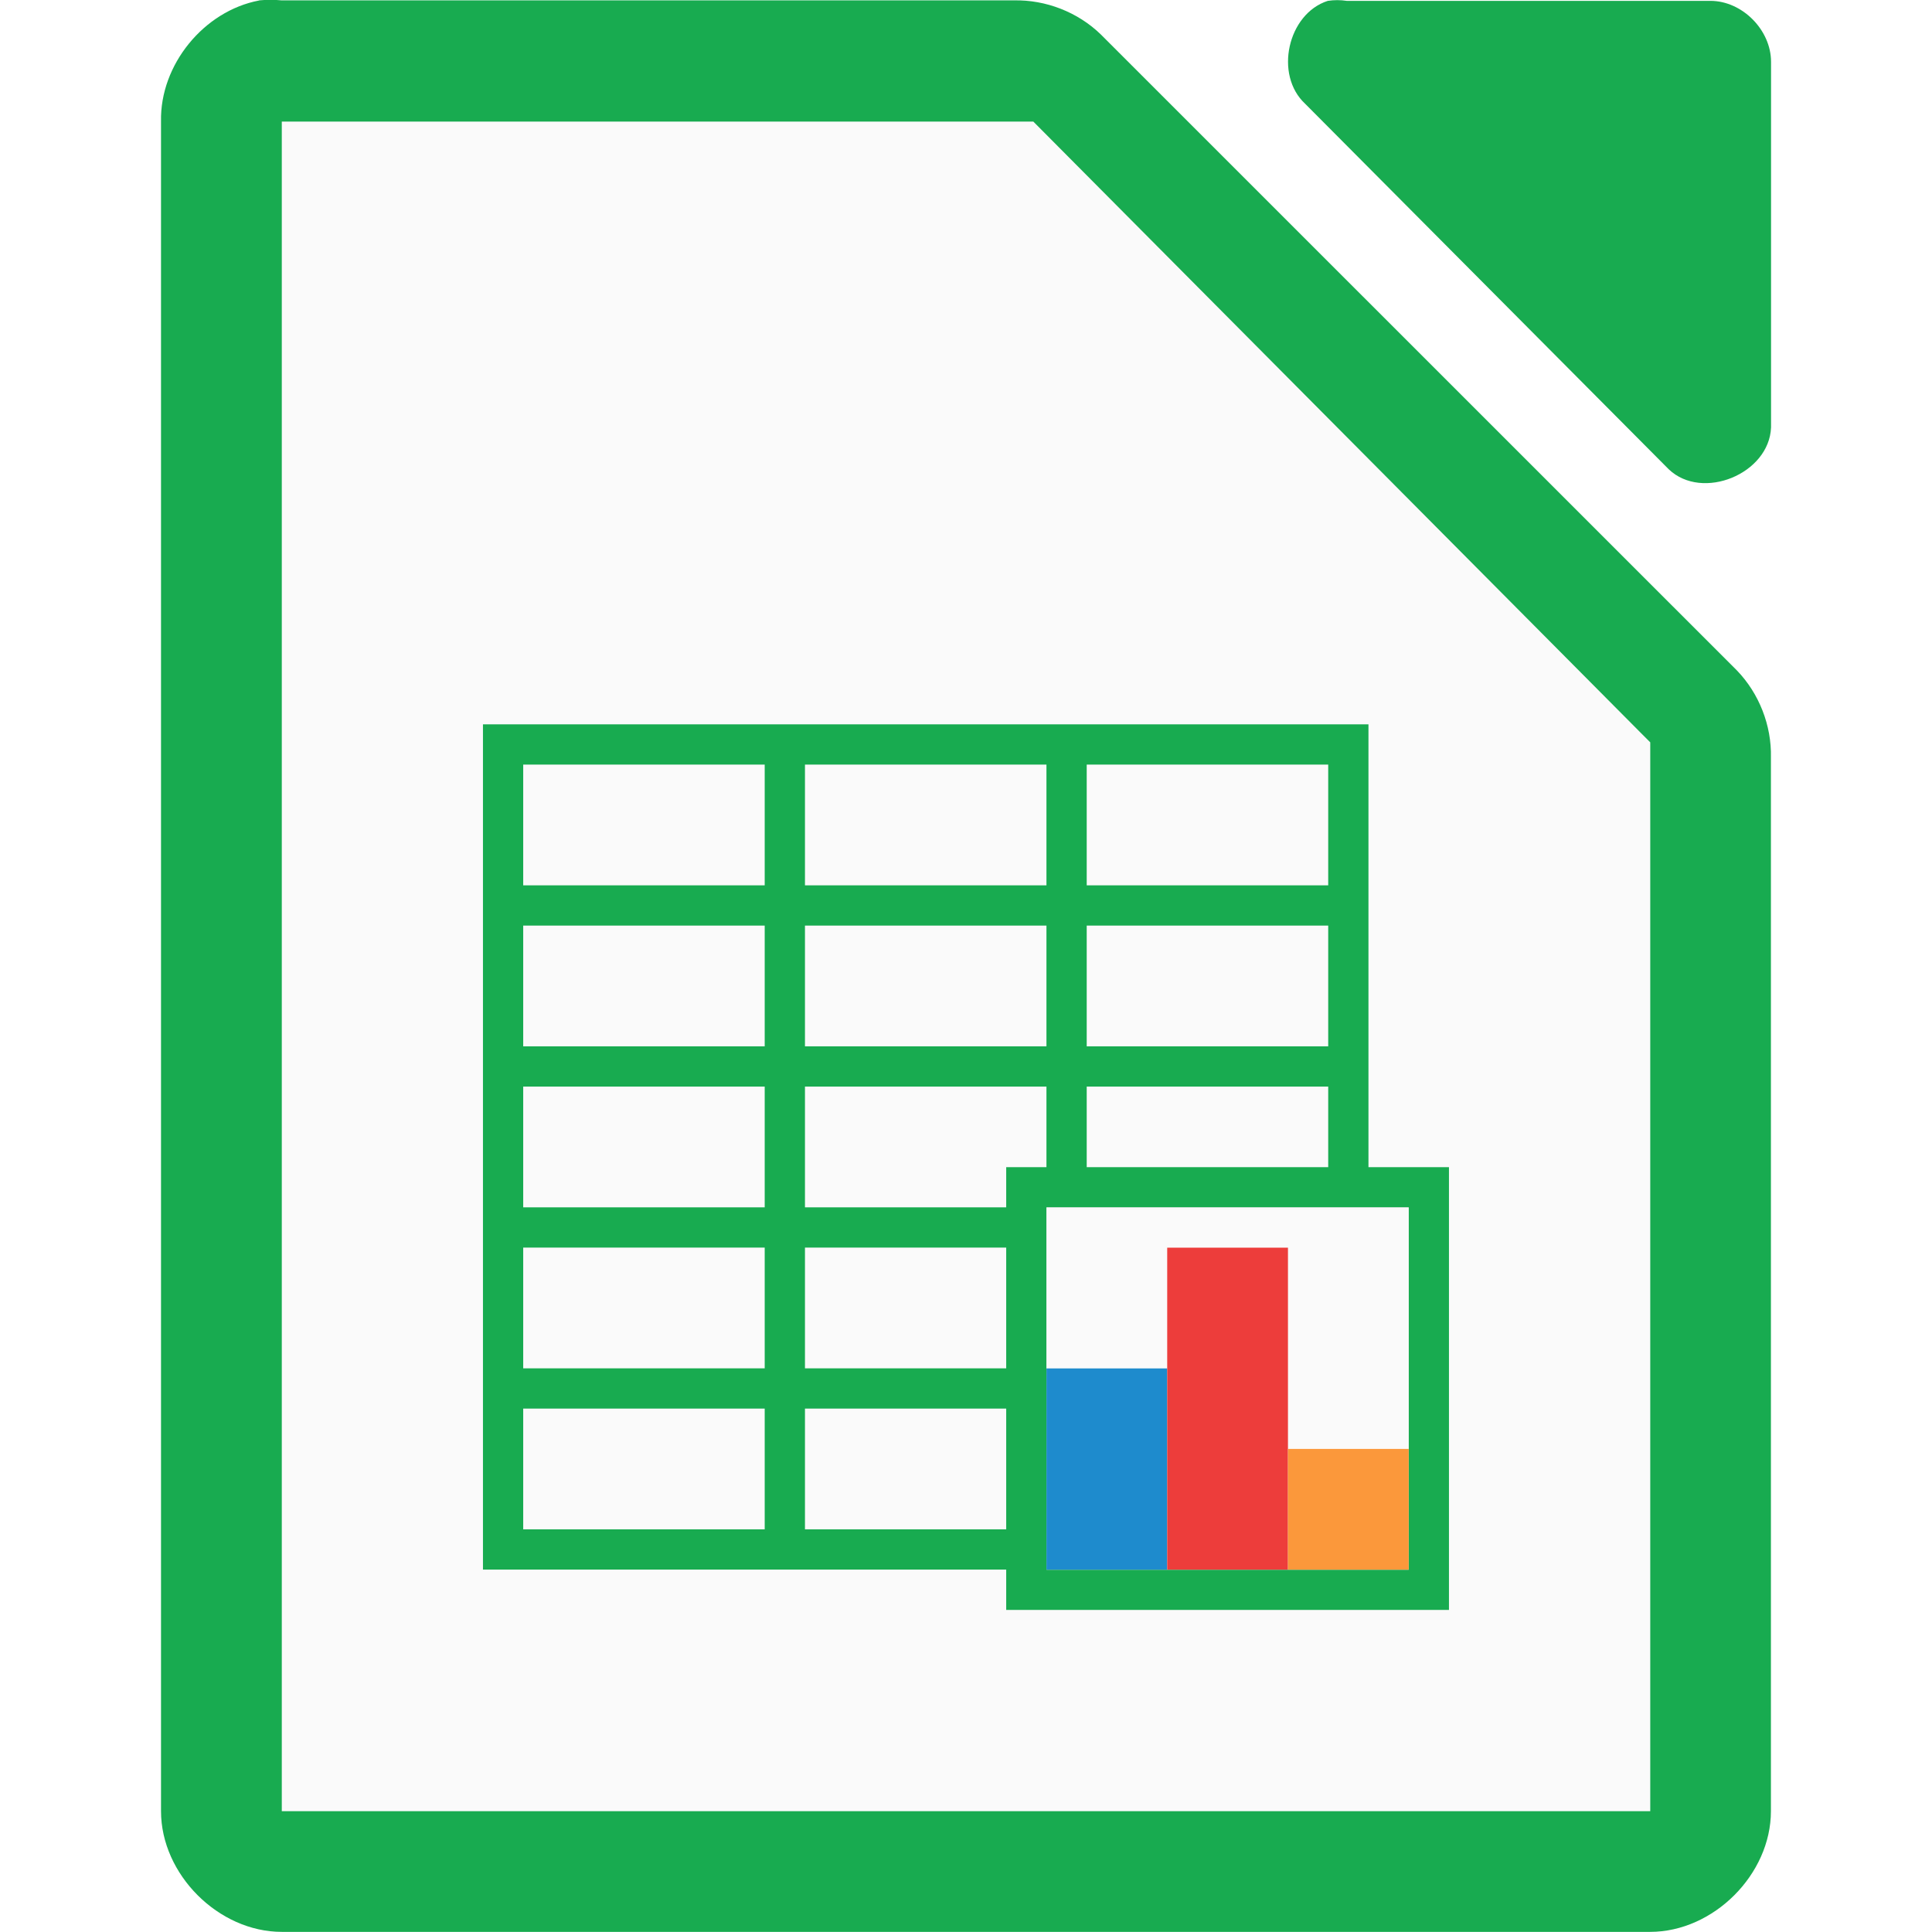
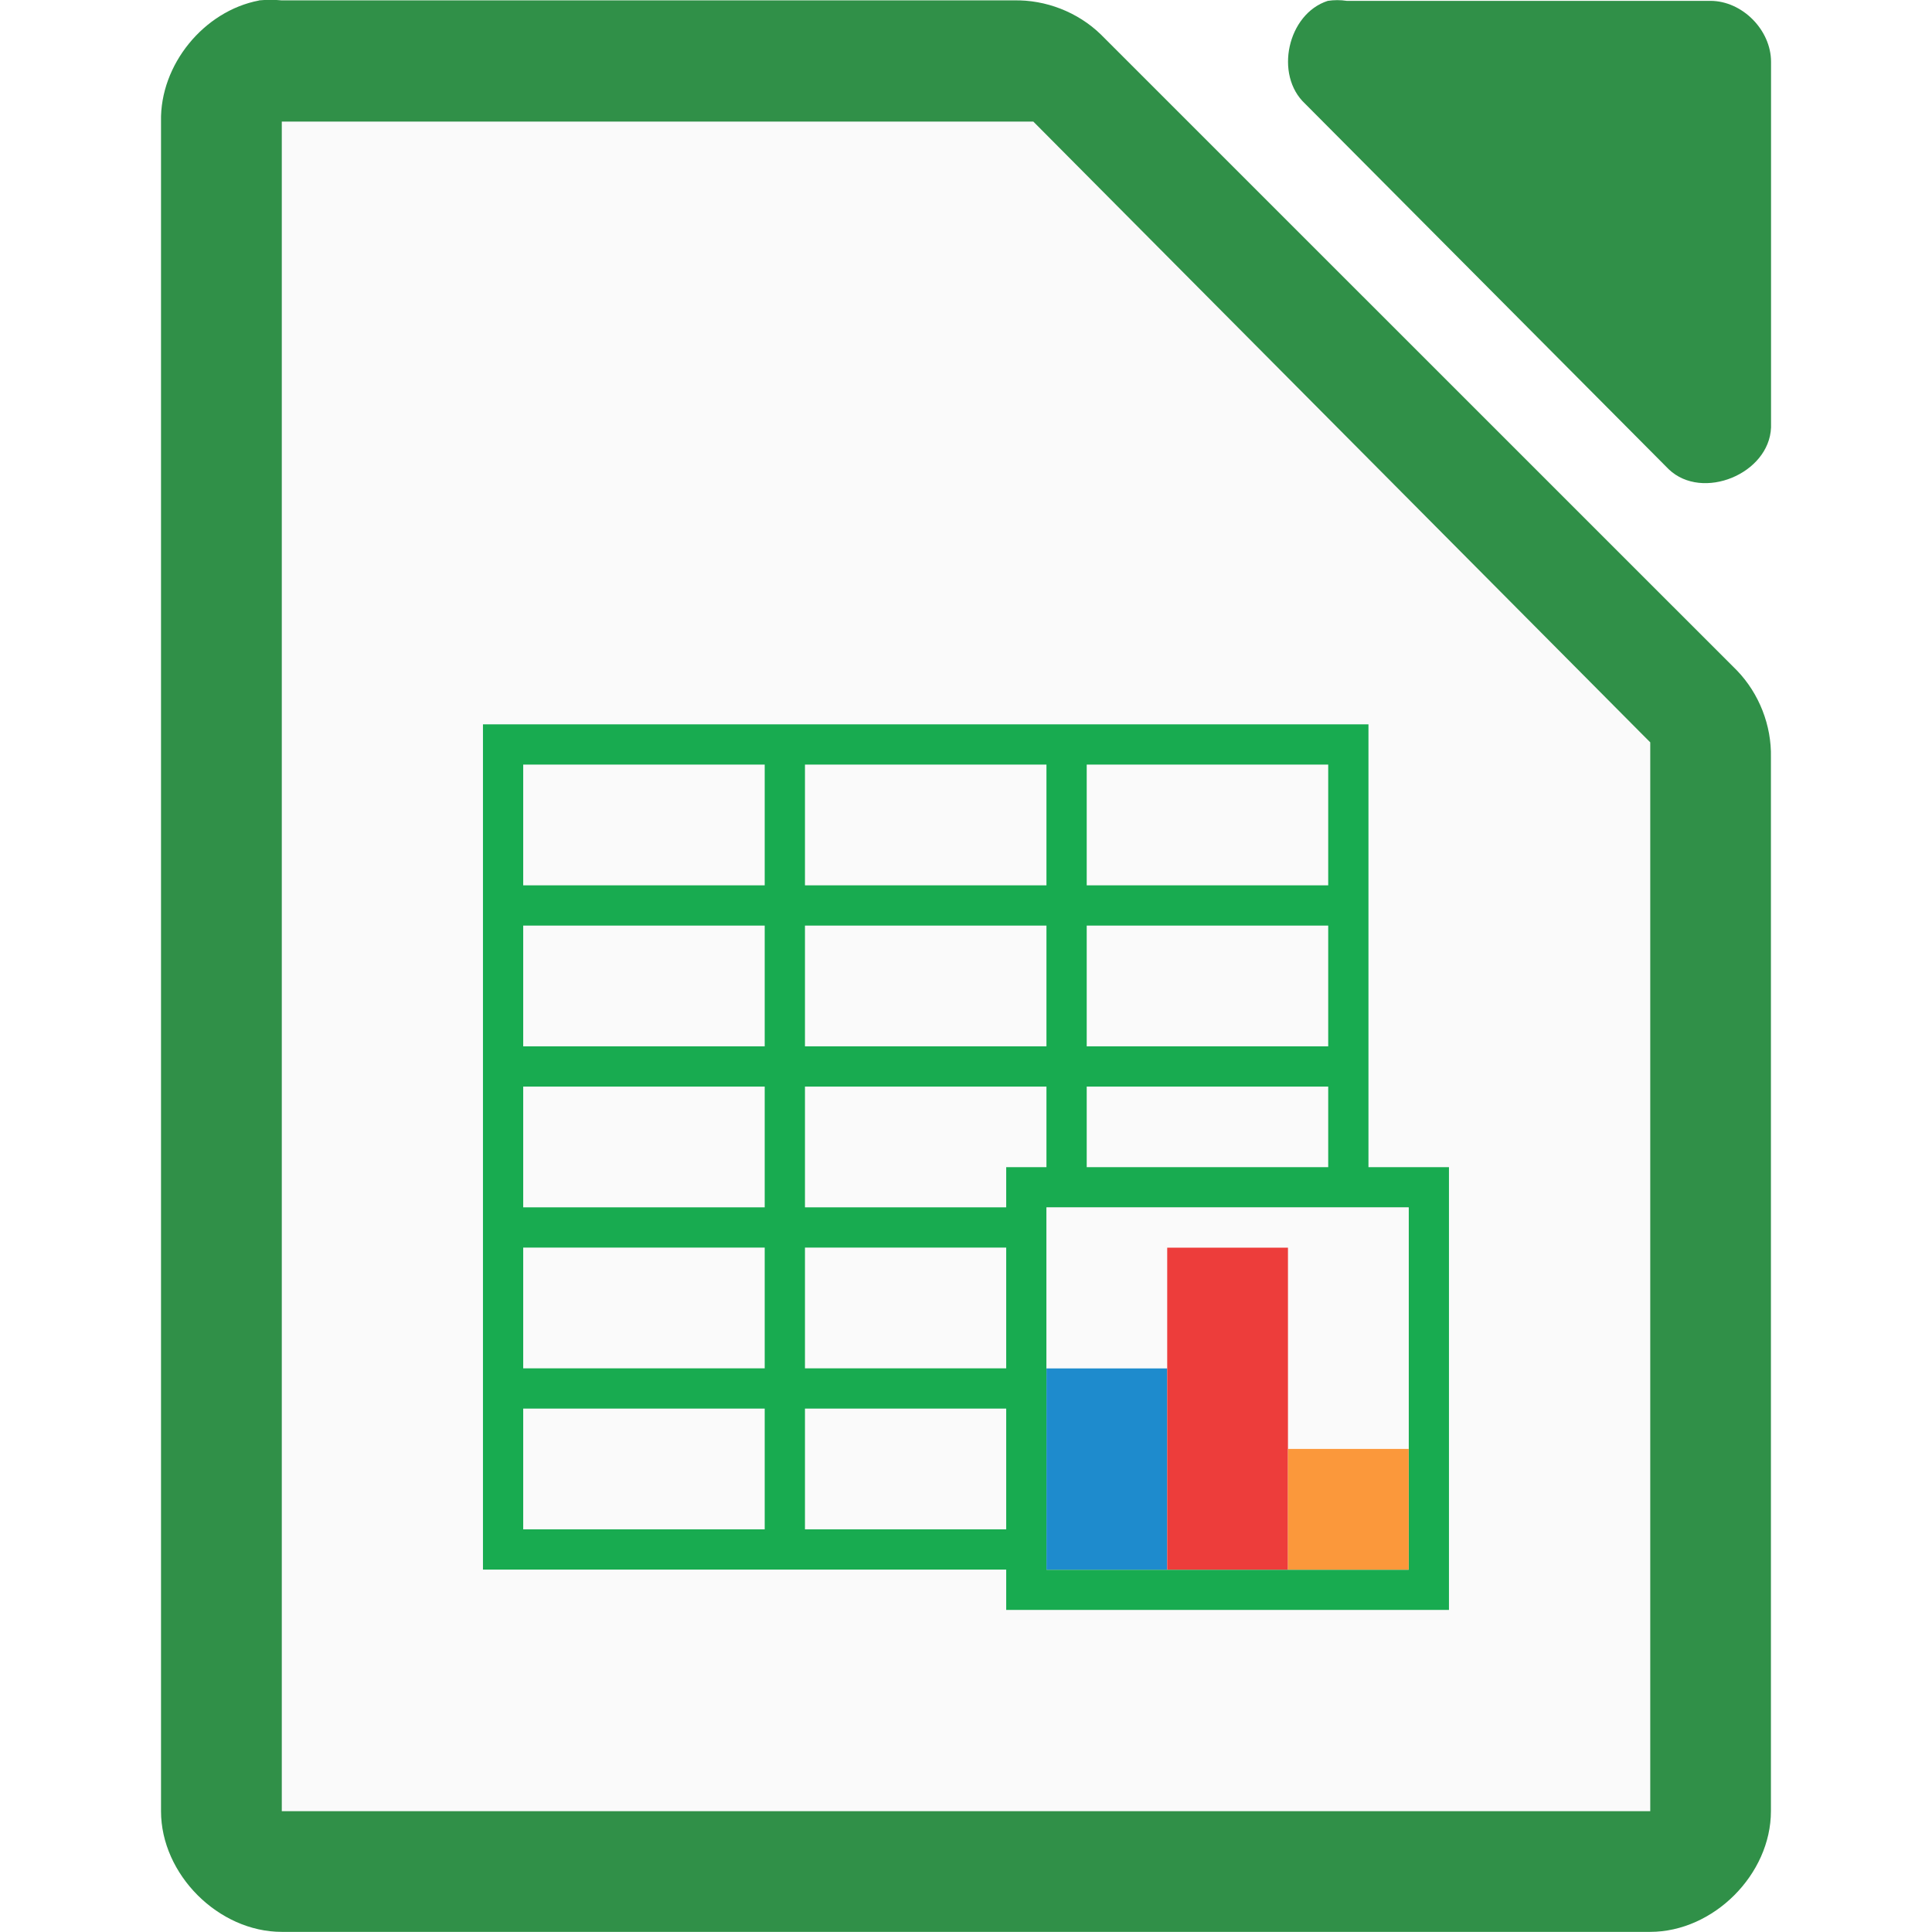
<svg xmlns="http://www.w3.org/2000/svg" height="48" width="48">
  <text x="447.744" y="-244.834">
    <tspan x="447.744" y="-244.834" />
  </text>
-   <g fill="#18ab50" transform="matrix(2.9999 0 0 2.99884 -328.9885 -2927.974)">
+   <g fill="#309048" transform="matrix(2.9999 0 0 2.99884 -328.9885 -2927.974)">
    <path d="m111.812 976.373c-.458.087-.821.533-.812 1v14.001c0.0.524.476 1 1 1h11.333c.524-0.0 1-.476 1-1v-8.731c.006-.264-.098-.529-.281-.719l-5.27-5.271c-.19-.184-.455-.287-.719-.281h-6.063c-.062-.006-.125-.006-.188 0z" />
    <path d="m120.663 976.376c-.333.107-.445.613-.188.852l3.012 3.029c.278.265.832.038.847-.347v-3.029c-0-.264-.239-.505-.502-.505h-3.012c-.052-.008-.105-.008-.157 0z" />
  </g>
  <g fill="#fafafa" transform="translate(4.000001)">
    <path d="m3.001 3.021v.75 40.5.727h.75 32.499.75v-.727-25.5-.328l-.234-.234-14.906-15-.187-.188h-.328-17.593-.75z" />
    <path d="m7.999 17.998h22v21h-22z" />
    <path d="m7.999 17.998h22v5h-22z" />
  </g>
  <path d="m11.999 17.996v1 3 1 3 1 3 1 3 1 4h1 20 1v-1-3-1-3-1-3-1-3-1-3-1h-1zm1 1h6v3h-6zm7 0h6v3h-6zm7 0h6v3h-6zm-14 4h6v3h-6zm7 0h6v3h-6zm7 0h6v3h-6zm-14 4h6v3h-6zm7 0h6v3h-6zm7 0h6v3h-6zm-14 4h6v3h-6zm7 0h6v3h-6zm7 0h6v3h-6zm-14 4h6v3h-6zm7 0h6v3h-6zm7 0h6v3h-6z" fill="#18ab50" />
  <path d="m24.999 28.998h11v11h-11z" fill="#18ab50" />
  <path d="m25.999 29.998h9v9h-9z" fill="#ccc" />
  <path d="m25.999 29.998h9v9h-9z" fill="#fafafa" />
  <path d="m25.999 33.998h3v5h-3z" fill="#1e8bcd" />
  <path d="m28.999 30.998h3v8h-3z" fill="#ed3d3b" />
  <path d="m31.999 35.998h3v3h-3z" fill="#fb983b" />
</svg>
